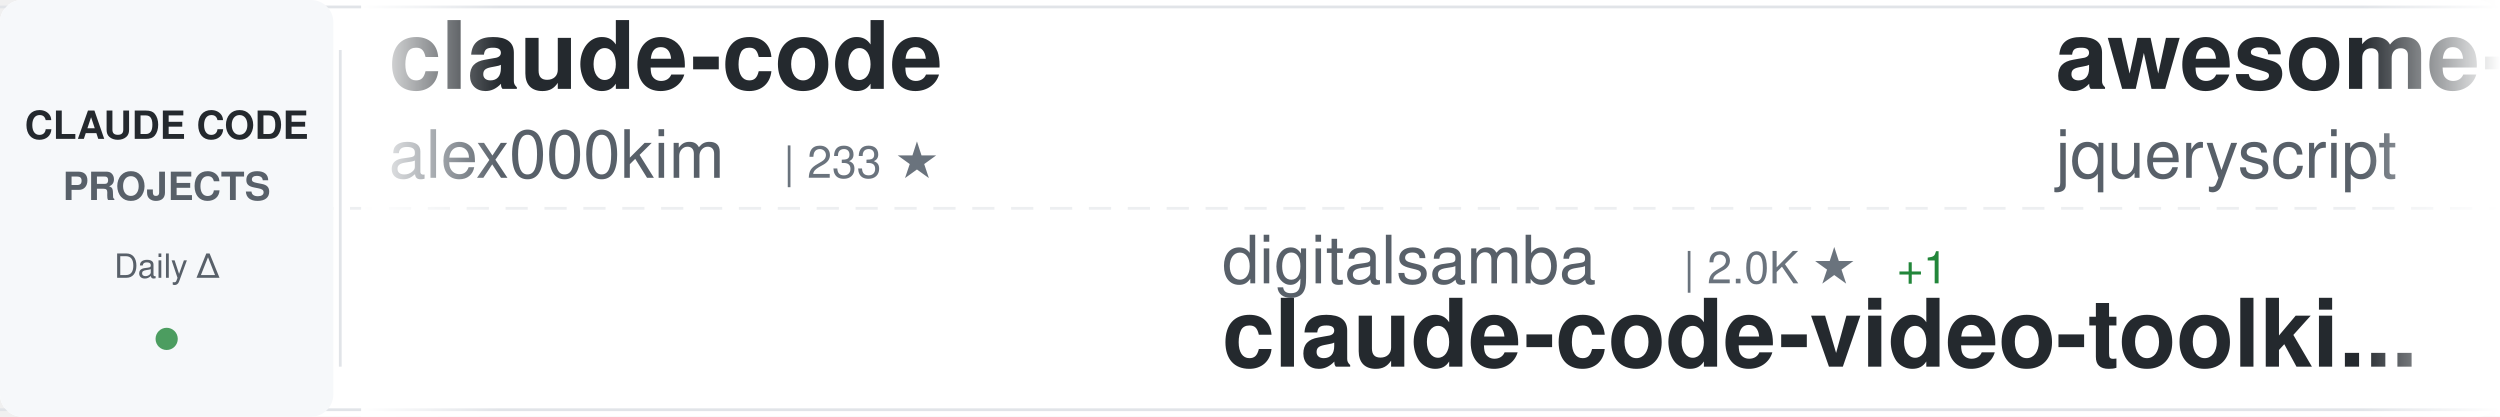
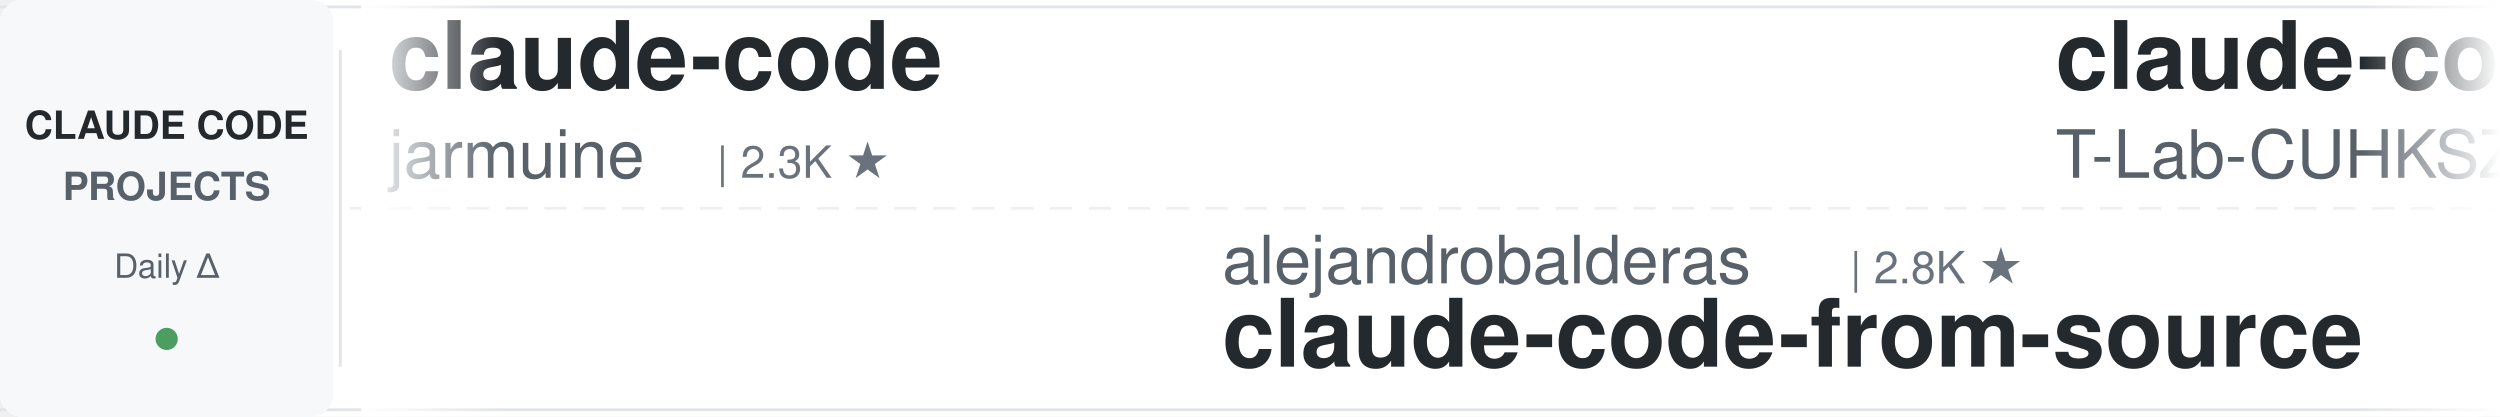
<svg xmlns="http://www.w3.org/2000/svg" width="900" height="150">
  <defs>
    <linearGradient id="awesomeLeftFade" x1="0%" y1="0%" x2="100%" y2="0%">
      <stop offset="0%" style="stop-color:#ffffff;stop-opacity:1" />
      <stop offset="100%" style="stop-color:#ffffff;stop-opacity:0" />
    </linearGradient>
    <linearGradient id="awesomeRightFade" x1="0%" y1="0%" x2="100%" y2="0%">
      <stop offset="0%" style="stop-color:#ffffff;stop-opacity:0" />
      <stop offset="100%" style="stop-color:#ffffff;stop-opacity:1" />
    </linearGradient>
  </defs>
  <rect width="900" height="150" fill="#ffffff" rx="8" />
  <rect x="0" y="2" width="900" height="1" fill="#e1e4e8" />
  <rect x="0" y="147" width="900" height="1" fill="#e1e4e8" />
  <line x1="0" y1="75" x2="900" y2="75" stroke="#e1e4e8" stroke-width="1" stroke-dasharray="8 6" opacity="0.6" />
  <rect x="0" y="0" width="120" height="150" fill="#f6f8fa" rx="8" />
  <text x="60" y="50" font-family="-apple-system, BlinkMacSystemFont, 'Segoe UI', Helvetica, Arial, sans-serif" font-size="14" font-weight="600" fill="#24292e" text-anchor="middle">CLAUDE CODE</text>
  <text x="60" y="72" font-family="-apple-system, BlinkMacSystemFont, 'Segoe UI', Helvetica, Arial, sans-serif" font-size="14" font-weight="600" fill="#586069" text-anchor="middle">PROJECTS</text>
  <text x="60" y="100" font-family="-apple-system, BlinkMacSystemFont, 'Segoe UI', Helvetica, Arial, sans-serif" font-size="12" font-weight="500" fill="#586069" text-anchor="middle">Daily Δ</text>
  <circle cx="60" cy="122" r="4" fill="#22863a" opacity="0.8" />
  <rect x="122" y="18" width="1" height="114" fill="#e1e4e8" />
  <clipPath id="awesomeTickerClip">
    <rect x="130" y="0" width="770" height="150" />
  </clipPath>
  <g clip-path="url(#awesomeTickerClip)">
    <g id="awesomeTickerItems">
      <animateTransform attributeName="transform" attributeType="XML" type="translate" from="0 0" to="-3000 0" dur="54s" repeatCount="indefinite" />
      <g transform="translate(0, 0)">
        <text x="140" y="32" font-family="-apple-system, BlinkMacSystemFont, 'Segoe UI', Helvetica, Arial, sans-serif" font-size="34" font-weight="600" fill="#24292e">claude-code</text>
-         <text x="140" y="64" font-family="-apple-system, BlinkMacSystemFont, 'Segoe UI', Helvetica, Arial, sans-serif" font-size="24" font-weight="400" fill="#586069">alex000kim</text>
-         <text x="282" y="64" font-family="-apple-system, BlinkMacSystemFont, 'Segoe UI', Helvetica, Arial, sans-serif" font-size="16" font-weight="500" fill="#6a737d">| 233 ★</text>
+         <text x="140" y="64" font-family="-apple-system, BlinkMacSystemFont, 'Segoe UI', Helvetica, Arial, sans-serif" font-size="24" font-weight="400" fill="#586069">jarmuine</text>
+         <text x="258" y="64" font-family="-apple-system, BlinkMacSystemFont, 'Segoe UI', Helvetica, Arial, sans-serif" font-size="16" font-weight="500" fill="#6a737d">| 2.3K ★</text>
      </g>
      <g transform="translate(300, 0)">
-         <text x="140" y="102" font-family="-apple-system, BlinkMacSystemFont, 'Segoe UI', Helvetica, Arial, sans-serif" font-size="24" font-weight="400" fill="#586069">digitalsamba</text>
-         <text x="306" y="102" font-family="-apple-system, BlinkMacSystemFont, 'Segoe UI', Helvetica, Arial, sans-serif" font-size="16" font-weight="500" fill="#6a737d">| 2.0K ★</text>
-         <text x="383" y="102" font-family="-apple-system, BlinkMacSystemFont, 'Segoe UI', Helvetica, Arial, sans-serif" font-size="16" font-weight="500" fill="#22863a"> +1</text>
-         <text x="140" y="132" font-family="-apple-system, BlinkMacSystemFont, 'Segoe UI', Helvetica, Arial, sans-serif" font-size="34" font-weight="600" fill="#24292e">claude-code-video-toolki...</text>
+         <text x="140" y="102" font-family="-apple-system, BlinkMacSystemFont, 'Segoe UI', Helvetica, Arial, sans-serif" font-size="24" font-weight="400" fill="#586069">alejandrobalderas</text>
+         <text x="366" y="102" font-family="-apple-system, BlinkMacSystemFont, 'Segoe UI', Helvetica, Arial, sans-serif" font-size="16" font-weight="500" fill="#6a737d">| 2.8K ★</text>
+         <text x="140" y="132" font-family="-apple-system, BlinkMacSystemFont, 'Segoe UI', Helvetica, Arial, sans-serif" font-size="34" font-weight="600" fill="#24292e">claude-code-from-source</text>
      </g>
      <g transform="translate(600, 0)">
-         <text x="140" y="32" font-family="-apple-system, BlinkMacSystemFont, 'Segoe UI', Helvetica, Arial, sans-serif" font-size="34" font-weight="600" fill="#24292e">awesome-claude-code</text>
-         <text x="140" y="64" font-family="-apple-system, BlinkMacSystemFont, 'Segoe UI', Helvetica, Arial, sans-serif" font-size="24" font-weight="400" fill="#586069">jqueryscript</text>
-         <text x="306" y="64" font-family="-apple-system, BlinkMacSystemFont, 'Segoe UI', Helvetica, Arial, sans-serif" font-size="16" font-weight="500" fill="#6a737d">| 508 ★</text>
+         <text x="140" y="32" font-family="-apple-system, BlinkMacSystemFont, 'Segoe UI', Helvetica, Arial, sans-serif" font-size="34" font-weight="600" fill="#24292e">claude-code</text>
+         <text x="140" y="64" font-family="-apple-system, BlinkMacSystemFont, 'Segoe UI', Helvetica, Arial, sans-serif" font-size="24" font-weight="400" fill="#586069">T-Lab-CUHKSZ</text>
+         <text x="306" y="64" font-family="-apple-system, BlinkMacSystemFont, 'Segoe UI', Helvetica, Arial, sans-serif" font-size="16" font-weight="500" fill="#6a737d">| 328 ★</text>
      </g>
      <g transform="translate(900, 0)">
-         <text x="140" y="102" font-family="-apple-system, BlinkMacSystemFont, 'Segoe UI', Helvetica, Arial, sans-serif" font-size="24" font-weight="400" fill="#586069">claude-code-best</text>
-         <text x="354" y="102" font-family="-apple-system, BlinkMacSystemFont, 'Segoe UI', Helvetica, Arial, sans-serif" font-size="16" font-weight="500" fill="#6a737d">| 22.4K ★</text>
-         <text x="440" y="102" font-family="-apple-system, BlinkMacSystemFont, 'Segoe UI', Helvetica, Arial, sans-serif" font-size="16" font-weight="500" fill="#22863a"> +2</text>
-         <text x="140" y="132" font-family="-apple-system, BlinkMacSystemFont, 'Segoe UI', Helvetica, Arial, sans-serif" font-size="34" font-weight="600" fill="#24292e">claude-code</text>
+         <text x="140" y="102" font-family="-apple-system, BlinkMacSystemFont, 'Segoe UI', Helvetica, Arial, sans-serif" font-size="24" font-weight="400" fill="#586069">LING71671</text>
+         <text x="270" y="102" font-family="-apple-system, BlinkMacSystemFont, 'Segoe UI', Helvetica, Arial, sans-serif" font-size="16" font-weight="500" fill="#6a737d">| 945 ★</text>
+         <text x="140" y="132" font-family="-apple-system, BlinkMacSystemFont, 'Segoe UI', Helvetica, Arial, sans-serif" font-size="34" font-weight="600" fill="#24292e">Open-ClaudeCode</text>
      </g>
      <g transform="translate(1200, 0)">
-         <text x="140" y="32" font-family="-apple-system, BlinkMacSystemFont, 'Segoe UI', Helvetica, Arial, sans-serif" font-size="34" font-weight="600" fill="#24292e">claude-code-my-workflow</text>
-         <text x="140" y="64" font-family="-apple-system, BlinkMacSystemFont, 'Segoe UI', Helvetica, Arial, sans-serif" font-size="24" font-weight="400" fill="#586069">pedrohcgs</text>
-         <text x="270" y="64" font-family="-apple-system, BlinkMacSystemFont, 'Segoe UI', Helvetica, Arial, sans-serif" font-size="16" font-weight="500" fill="#6a737d">| 1.6K ★</text>
-         <text x="347" y="64" font-family="-apple-system, BlinkMacSystemFont, 'Segoe UI', Helvetica, Arial, sans-serif" font-size="16" font-weight="500" fill="#22863a"> +2</text>
+         <text x="140" y="32" font-family="-apple-system, BlinkMacSystemFont, 'Segoe UI', Helvetica, Arial, sans-serif" font-size="34" font-weight="600" fill="#24292e">claude-code-workflows</text>
+         <text x="140" y="64" font-family="-apple-system, BlinkMacSystemFont, 'Segoe UI', Helvetica, Arial, sans-serif" font-size="24" font-weight="400" fill="#586069">OneRedOak</text>
+         <text x="270" y="64" font-family="-apple-system, BlinkMacSystemFont, 'Segoe UI', Helvetica, Arial, sans-serif" font-size="16" font-weight="500" fill="#6a737d">| 3.9K ★</text>
      </g>
      <g transform="translate(1500, 0)">
-         <text x="140" y="102" font-family="-apple-system, BlinkMacSystemFont, 'Segoe UI', Helvetica, Arial, sans-serif" font-size="24" font-weight="400" fill="#586069">repowise-dev</text>
-         <text x="306" y="102" font-family="-apple-system, BlinkMacSystemFont, 'Segoe UI', Helvetica, Arial, sans-serif" font-size="16" font-weight="500" fill="#6a737d">| 1.2K ★</text>
-         <text x="140" y="132" font-family="-apple-system, BlinkMacSystemFont, 'Segoe UI', Helvetica, Arial, sans-serif" font-size="34" font-weight="600" fill="#24292e">claude-code-prompts</text>
+         <text x="140" y="102" font-family="-apple-system, BlinkMacSystemFont, 'Segoe UI', Helvetica, Arial, sans-serif" font-size="24" font-weight="400" fill="#586069">https-deeplearning-ai</text>
+         <text x="414" y="102" font-family="-apple-system, BlinkMacSystemFont, 'Segoe UI', Helvetica, Arial, sans-serif" font-size="16" font-weight="500" fill="#6a737d">| 545 ★</text>
+         <text x="140" y="132" font-family="-apple-system, BlinkMacSystemFont, 'Segoe UI', Helvetica, Arial, sans-serif" font-size="34" font-weight="600" fill="#24292e">sc-claude-code-files</text>
      </g>
      <g transform="translate(1800, 0)">
-         <text x="140" y="32" font-family="-apple-system, BlinkMacSystemFont, 'Segoe UI', Helvetica, Arial, sans-serif" font-size="34" font-weight="600" fill="#24292e">ralph-claude-code</text>
-         <text x="140" y="64" font-family="-apple-system, BlinkMacSystemFont, 'Segoe UI', Helvetica, Arial, sans-serif" font-size="24" font-weight="400" fill="#586069">frankbria</text>
-         <text x="270" y="64" font-family="-apple-system, BlinkMacSystemFont, 'Segoe UI', Helvetica, Arial, sans-serif" font-size="16" font-weight="500" fill="#6a737d">| 9.6K ★</text>
+         <text x="140" y="32" font-family="-apple-system, BlinkMacSystemFont, 'Segoe UI', Helvetica, Arial, sans-serif" font-size="34" font-weight="600" fill="#24292e">claude-code-source</text>
+         <text x="140" y="64" font-family="-apple-system, BlinkMacSystemFont, 'Segoe UI', Helvetica, Arial, sans-serif" font-size="24" font-weight="400" fill="#586069">AprilNEA</text>
+         <text x="258" y="64" font-family="-apple-system, BlinkMacSystemFont, 'Segoe UI', Helvetica, Arial, sans-serif" font-size="16" font-weight="500" fill="#6a737d">| 392 ★</text>
      </g>
      <g transform="translate(2100, 0)">
-         <text x="140" y="102" font-family="-apple-system, BlinkMacSystemFont, 'Segoe UI', Helvetica, Arial, sans-serif" font-size="24" font-weight="400" fill="#586069">andrew-kramer-inno</text>
-         <text x="378" y="102" font-family="-apple-system, BlinkMacSystemFont, 'Segoe UI', Helvetica, Arial, sans-serif" font-size="16" font-weight="500" fill="#6a737d">| 596 ★</text>
-         <text x="140" y="132" font-family="-apple-system, BlinkMacSystemFont, 'Segoe UI', Helvetica, Arial, sans-serif" font-size="34" font-weight="600" fill="#24292e">claude-code-source-build</text>
+         <text x="140" y="102" font-family="-apple-system, BlinkMacSystemFont, 'Segoe UI', Helvetica, Arial, sans-serif" font-size="24" font-weight="400" fill="#586069">xu-xiang</text>
+         <text x="258" y="102" font-family="-apple-system, BlinkMacSystemFont, 'Segoe UI', Helvetica, Arial, sans-serif" font-size="16" font-weight="500" fill="#6a737d">| 1.9K ★</text>
+         <text x="335" y="102" font-family="-apple-system, BlinkMacSystemFont, 'Segoe UI', Helvetica, Arial, sans-serif" font-size="16" font-weight="500" fill="#22863a"> +1</text>
+         <text x="140" y="132" font-family="-apple-system, BlinkMacSystemFont, 'Segoe UI', Helvetica, Arial, sans-serif" font-size="34" font-weight="600" fill="#24292e">everything-claude-code-z...</text>
      </g>
      <g transform="translate(2400, 0)">
-         <text x="140" y="32" font-family="-apple-system, BlinkMacSystemFont, 'Segoe UI', Helvetica, Arial, sans-serif" font-size="34" font-weight="600" fill="#24292e">claude-code</text>
-         <text x="140" y="64" font-family="-apple-system, BlinkMacSystemFont, 'Segoe UI', Helvetica, Arial, sans-serif" font-size="24" font-weight="400" fill="#586069">isboyjc</text>
-         <text x="246" y="64" font-family="-apple-system, BlinkMacSystemFont, 'Segoe UI', Helvetica, Arial, sans-serif" font-size="16" font-weight="500" fill="#6a737d">| 162 ★</text>
+         <text x="140" y="32" font-family="-apple-system, BlinkMacSystemFont, 'Segoe UI', Helvetica, Arial, sans-serif" font-size="34" font-weight="600" fill="#24292e">pi-vs-claude-code</text>
+         <text x="140" y="64" font-family="-apple-system, BlinkMacSystemFont, 'Segoe UI', Helvetica, Arial, sans-serif" font-size="24" font-weight="400" fill="#586069">disler</text>
+         <text x="234" y="64" font-family="-apple-system, BlinkMacSystemFont, 'Segoe UI', Helvetica, Arial, sans-serif" font-size="16" font-weight="500" fill="#6a737d">| 1.7K ★</text>
      </g>
      <g transform="translate(2700, 0)">
-         <text x="140" y="102" font-family="-apple-system, BlinkMacSystemFont, 'Segoe UI', Helvetica, Arial, sans-serif" font-size="24" font-weight="400" fill="#586069">Cranot</text>
-         <text x="234" y="102" font-family="-apple-system, BlinkMacSystemFont, 'Segoe UI', Helvetica, Arial, sans-serif" font-size="16" font-weight="500" fill="#6a737d">| 2.9K ★</text>
-         <text x="140" y="132" font-family="-apple-system, BlinkMacSystemFont, 'Segoe UI', Helvetica, Arial, sans-serif" font-size="34" font-weight="600" fill="#24292e">claude-code-guide</text>
+         <text x="140" y="102" font-family="-apple-system, BlinkMacSystemFont, 'Segoe UI', Helvetica, Arial, sans-serif" font-size="24" font-weight="400" fill="#586069">Windy3f3f3f3f</text>
+         <text x="318" y="102" font-family="-apple-system, BlinkMacSystemFont, 'Segoe UI', Helvetica, Arial, sans-serif" font-size="16" font-weight="500" fill="#6a737d">| 3.6K ★</text>
+         <text x="395" y="102" font-family="-apple-system, BlinkMacSystemFont, 'Segoe UI', Helvetica, Arial, sans-serif" font-size="16" font-weight="500" fill="#22863a"> +3</text>
+         <text x="140" y="132" font-family="-apple-system, BlinkMacSystemFont, 'Segoe UI', Helvetica, Arial, sans-serif" font-size="34" font-weight="600" fill="#24292e">how-claude-code-works</text>
      </g>
      <g transform="translate(3000, 0)">
        <text x="140" y="32" font-family="-apple-system, BlinkMacSystemFont, 'Segoe UI', Helvetica, Arial, sans-serif" font-size="34" font-weight="600" fill="#24292e">claude-code</text>
-         <text x="140" y="64" font-family="-apple-system, BlinkMacSystemFont, 'Segoe UI', Helvetica, Arial, sans-serif" font-size="24" font-weight="400" fill="#586069">alex000kim</text>
-         <text x="282" y="64" font-family="-apple-system, BlinkMacSystemFont, 'Segoe UI', Helvetica, Arial, sans-serif" font-size="16" font-weight="500" fill="#6a737d">| 233 ★</text>
+         <text x="140" y="64" font-family="-apple-system, BlinkMacSystemFont, 'Segoe UI', Helvetica, Arial, sans-serif" font-size="24" font-weight="400" fill="#586069">jarmuine</text>
+         <text x="258" y="64" font-family="-apple-system, BlinkMacSystemFont, 'Segoe UI', Helvetica, Arial, sans-serif" font-size="16" font-weight="500" fill="#6a737d">| 2.3K ★</text>
      </g>
      <g transform="translate(3300, 0)">
-         <text x="140" y="102" font-family="-apple-system, BlinkMacSystemFont, 'Segoe UI', Helvetica, Arial, sans-serif" font-size="24" font-weight="400" fill="#586069">digitalsamba</text>
-         <text x="306" y="102" font-family="-apple-system, BlinkMacSystemFont, 'Segoe UI', Helvetica, Arial, sans-serif" font-size="16" font-weight="500" fill="#6a737d">| 2.0K ★</text>
-         <text x="383" y="102" font-family="-apple-system, BlinkMacSystemFont, 'Segoe UI', Helvetica, Arial, sans-serif" font-size="16" font-weight="500" fill="#22863a"> +1</text>
-         <text x="140" y="132" font-family="-apple-system, BlinkMacSystemFont, 'Segoe UI', Helvetica, Arial, sans-serif" font-size="34" font-weight="600" fill="#24292e">claude-code-video-toolki...</text>
+         <text x="140" y="102" font-family="-apple-system, BlinkMacSystemFont, 'Segoe UI', Helvetica, Arial, sans-serif" font-size="24" font-weight="400" fill="#586069">alejandrobalderas</text>
+         <text x="366" y="102" font-family="-apple-system, BlinkMacSystemFont, 'Segoe UI', Helvetica, Arial, sans-serif" font-size="16" font-weight="500" fill="#6a737d">| 2.8K ★</text>
+         <text x="140" y="132" font-family="-apple-system, BlinkMacSystemFont, 'Segoe UI', Helvetica, Arial, sans-serif" font-size="34" font-weight="600" fill="#24292e">claude-code-from-source</text>
      </g>
      <g transform="translate(3600, 0)">
-         <text x="140" y="32" font-family="-apple-system, BlinkMacSystemFont, 'Segoe UI', Helvetica, Arial, sans-serif" font-size="34" font-weight="600" fill="#24292e">awesome-claude-code</text>
-         <text x="140" y="64" font-family="-apple-system, BlinkMacSystemFont, 'Segoe UI', Helvetica, Arial, sans-serif" font-size="24" font-weight="400" fill="#586069">jqueryscript</text>
-         <text x="306" y="64" font-family="-apple-system, BlinkMacSystemFont, 'Segoe UI', Helvetica, Arial, sans-serif" font-size="16" font-weight="500" fill="#6a737d">| 508 ★</text>
+         <text x="140" y="32" font-family="-apple-system, BlinkMacSystemFont, 'Segoe UI', Helvetica, Arial, sans-serif" font-size="34" font-weight="600" fill="#24292e">claude-code</text>
+         <text x="140" y="64" font-family="-apple-system, BlinkMacSystemFont, 'Segoe UI', Helvetica, Arial, sans-serif" font-size="24" font-weight="400" fill="#586069">T-Lab-CUHKSZ</text>
+         <text x="306" y="64" font-family="-apple-system, BlinkMacSystemFont, 'Segoe UI', Helvetica, Arial, sans-serif" font-size="16" font-weight="500" fill="#6a737d">| 328 ★</text>
      </g>
      <g transform="translate(3900, 0)">
-         <text x="140" y="102" font-family="-apple-system, BlinkMacSystemFont, 'Segoe UI', Helvetica, Arial, sans-serif" font-size="24" font-weight="400" fill="#586069">claude-code-best</text>
-         <text x="354" y="102" font-family="-apple-system, BlinkMacSystemFont, 'Segoe UI', Helvetica, Arial, sans-serif" font-size="16" font-weight="500" fill="#6a737d">| 22.4K ★</text>
-         <text x="440" y="102" font-family="-apple-system, BlinkMacSystemFont, 'Segoe UI', Helvetica, Arial, sans-serif" font-size="16" font-weight="500" fill="#22863a"> +2</text>
-         <text x="140" y="132" font-family="-apple-system, BlinkMacSystemFont, 'Segoe UI', Helvetica, Arial, sans-serif" font-size="34" font-weight="600" fill="#24292e">claude-code</text>
+         <text x="140" y="102" font-family="-apple-system, BlinkMacSystemFont, 'Segoe UI', Helvetica, Arial, sans-serif" font-size="24" font-weight="400" fill="#586069">LING71671</text>
+         <text x="270" y="102" font-family="-apple-system, BlinkMacSystemFont, 'Segoe UI', Helvetica, Arial, sans-serif" font-size="16" font-weight="500" fill="#6a737d">| 945 ★</text>
+         <text x="140" y="132" font-family="-apple-system, BlinkMacSystemFont, 'Segoe UI', Helvetica, Arial, sans-serif" font-size="34" font-weight="600" fill="#24292e">Open-ClaudeCode</text>
      </g>
    </g>
  </g>
  <rect x="130" y="0" width="50" height="150" fill="url(#awesomeLeftFade)" />
  <rect x="850" y="0" width="50" height="150" fill="url(#awesomeRightFade)" />
</svg>
